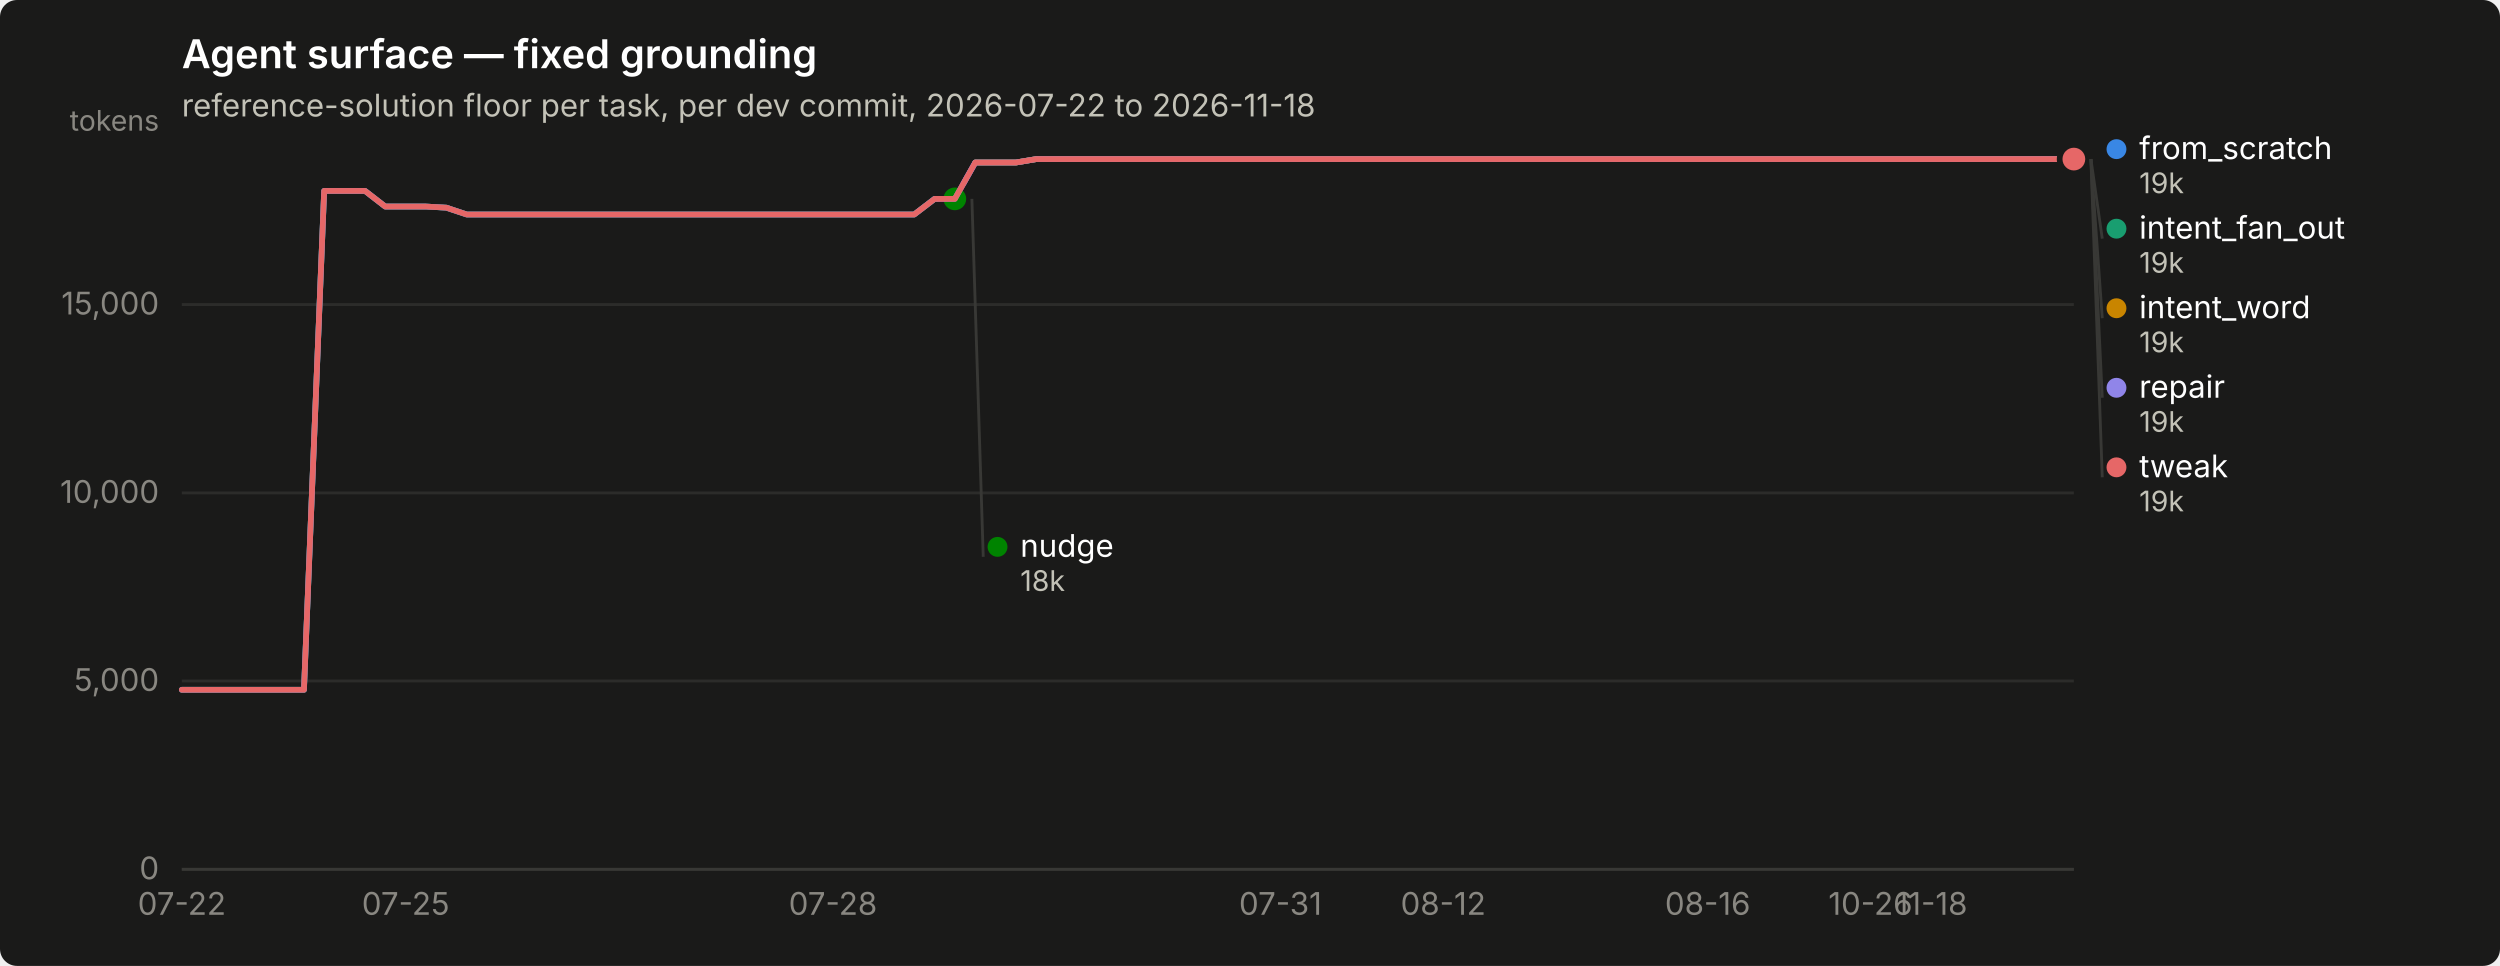
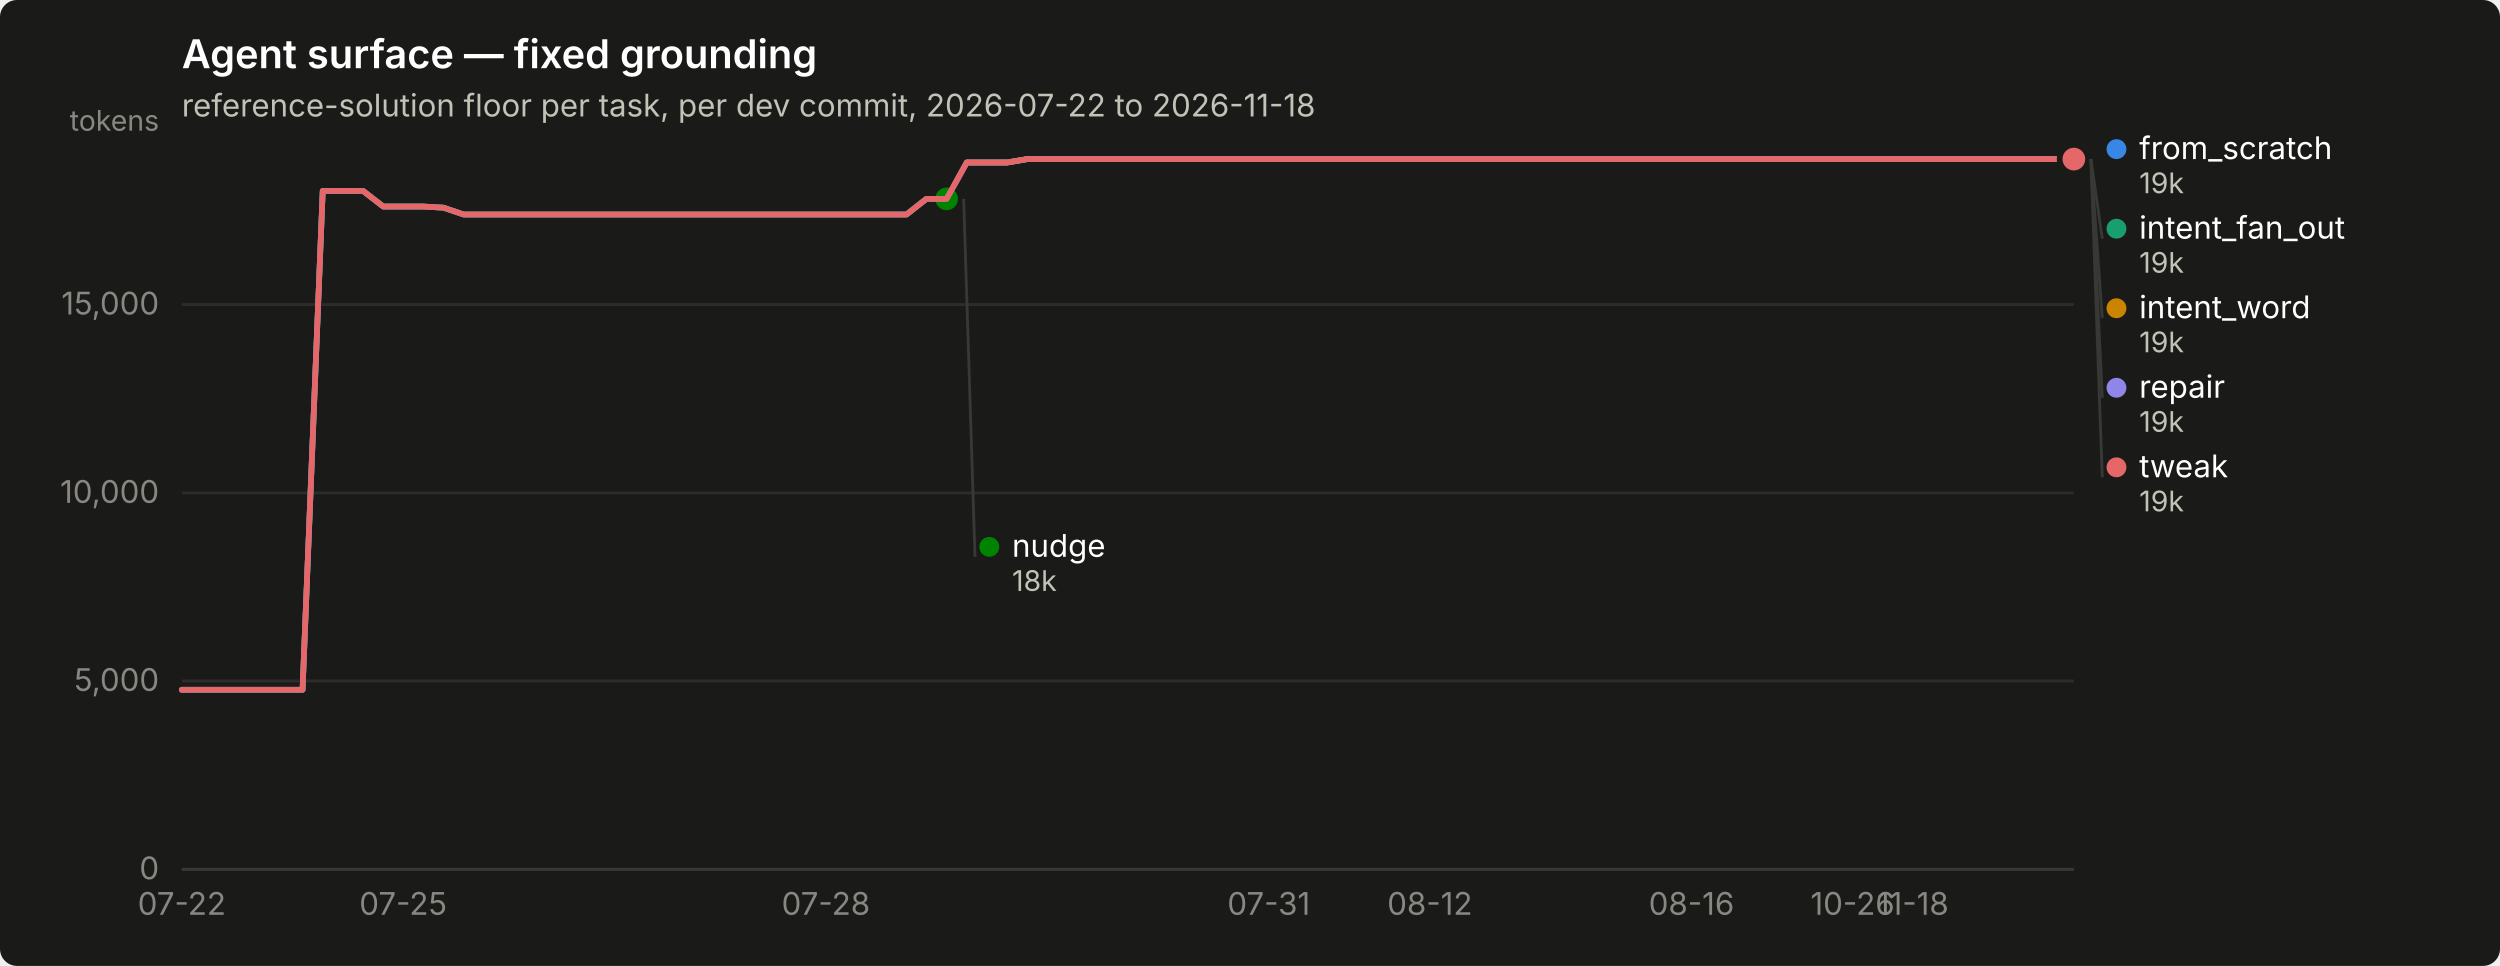
<svg xmlns="http://www.w3.org/2000/svg" width="880" height="340" viewBox="0 0 880 340" role="img" aria-label="Agent surface — fixed grounding">
  <rect width="880" height="340" rx="6" fill="#1a1a19" />
  <text x="64" y="24" font-family="system-ui, -apple-system, &quot;Segoe UI&quot;, sans-serif" font-size="14" font-weight="600" fill="#ffffff">Agent surface — fixed grounding</text>
  <text x="64" y="41" font-family="system-ui, -apple-system, &quot;Segoe UI&quot;, sans-serif" font-size="11" fill="#c3c2b7">reference-solution floor per task, per dev commit, 2026-07-22 to 2026-11-18</text>
  <line x1="64" y1="306.0" x2="730" y2="306.0" stroke="#2c2c2a" stroke-width="1" />
  <text x="56" y="309.5" text-anchor="end" font-family="system-ui, -apple-system, &quot;Segoe UI&quot;, sans-serif" font-size="11" style="font-variant-numeric: tabular-nums" fill="#898781">0</text>
  <line x1="64" y1="239.7" x2="730" y2="239.7" stroke="#2c2c2a" stroke-width="1" />
  <text x="56" y="243.2" text-anchor="end" font-family="system-ui, -apple-system, &quot;Segoe UI&quot;, sans-serif" font-size="11" style="font-variant-numeric: tabular-nums" fill="#898781">5,000</text>
  <line x1="64" y1="173.5" x2="730" y2="173.5" stroke="#2c2c2a" stroke-width="1" />
  <text x="56" y="177.0" text-anchor="end" font-family="system-ui, -apple-system, &quot;Segoe UI&quot;, sans-serif" font-size="11" style="font-variant-numeric: tabular-nums" fill="#898781">10,000</text>
  <line x1="64" y1="107.2" x2="730" y2="107.2" stroke="#2c2c2a" stroke-width="1" />
  <text x="56" y="110.7" text-anchor="end" font-family="system-ui, -apple-system, &quot;Segoe UI&quot;, sans-serif" font-size="11" style="font-variant-numeric: tabular-nums" fill="#898781">15,000</text>
  <text x="56" y="46" text-anchor="end" font-family="system-ui, -apple-system, &quot;Segoe UI&quot;, sans-serif" font-size="10" fill="#898781">tokens</text>
  <line x1="64" y1="306" x2="730" y2="306" stroke="#383835" stroke-width="1" />
  <text x="64.0" y="322" text-anchor="middle" font-family="system-ui, -apple-system, &quot;Segoe UI&quot;, sans-serif" font-size="11" style="font-variant-numeric: tabular-nums" fill="#898781">07-22</text>
-   <text x="142.8" y="322" text-anchor="middle" font-family="system-ui, -apple-system, &quot;Segoe UI&quot;, sans-serif" font-size="11" style="font-variant-numeric: tabular-nums" fill="#898781">07-25</text>
-   <text x="293.2" y="322" text-anchor="middle" font-family="system-ui, -apple-system, &quot;Segoe UI&quot;, sans-serif" font-size="11" style="font-variant-numeric: tabular-nums" fill="#898781">07-28</text>
-   <text x="450.7" y="322" text-anchor="middle" font-family="system-ui, -apple-system, &quot;Segoe UI&quot;, sans-serif" font-size="11" style="font-variant-numeric: tabular-nums" fill="#898781">07-31</text>
-   <text x="508.0" y="322" text-anchor="middle" font-family="system-ui, -apple-system, &quot;Segoe UI&quot;, sans-serif" font-size="11" style="font-variant-numeric: tabular-nums" fill="#898781">08-12</text>
-   <text x="601.1" y="322" text-anchor="middle" font-family="system-ui, -apple-system, &quot;Segoe UI&quot;, sans-serif" font-size="11" style="font-variant-numeric: tabular-nums" fill="#898781">08-16</text>
-   <text x="658.4" y="322" text-anchor="middle" font-family="system-ui, -apple-system, &quot;Segoe UI&quot;, sans-serif" font-size="11" style="font-variant-numeric: tabular-nums" fill="#898781">10-26</text>
-   <text x="679.9" y="322" text-anchor="middle" font-family="system-ui, -apple-system, &quot;Segoe UI&quot;, sans-serif" font-size="11" style="font-variant-numeric: tabular-nums" fill="#898781">11-18</text>
-   <path d="M64.0,242.8 L71.2,242.8 L78.3,242.8 L85.5,242.8 L92.6,242.8 L99.8,242.8 L107.0,242.8 L114.1,67.2 L121.3,67.2 L128.5,67.2 L135.6,72.7 L142.8,72.7 L149.9,72.7 L157.1,73.1 L164.3,75.5 L171.4,75.5 L178.6,75.5 L185.7,75.5 L192.9,75.5 L200.1,75.5 L207.2,75.5 L214.4,75.5 L221.5,75.5 L228.7,75.5 L235.9,75.5 L243.0,75.5 L250.2,75.5 L257.4,75.5 L264.5,75.5 L271.7,75.5 L278.8,75.5 L286.0,75.5 L293.2,75.5 L300.3,75.5 L307.5,75.5 L314.6,75.5 L321.8,75.5 L329.0,70.0 L336.1,70.0 L343.3,57.2 L350.5,57.2 L357.6,57.2 L364.8,56.0 L371.9,56.0 L379.1,56.0 L386.3,56.0 L393.4,56.0 L400.6,56.0 L407.7,56.0 L414.9,56.0 L422.1,56.0 L429.2,56.0 L436.4,56.0 L443.5,56.0 L450.7,56.0 L457.9,56.0 L465.0,56.0 L472.2,56.0 L479.4,56.0 L486.5,56.0 L493.7,56.0 L500.8,56.0 L508.0,56.0 L515.2,56.0 L522.3,56.0 L529.5,56.0 L536.6,56.0 L543.8,56.0 L551.0,56.0 L558.1,56.0 L565.3,56.0 L572.5,56.0 L579.6,56.0 L586.8,56.0 L593.9,56.0 L601.1,56.0 L608.3,56.0 L615.4,56.0 L622.6,56.0 L629.7,56.0 L636.9,56.0 L644.1,56.0 L651.2,56.0 L658.4,56.0 L665.5,56.0 L672.7,56.0 L679.9,56.0 L687.0,56.0 L694.2,56.0 L701.4,56.0 L708.5,56.0 L715.7,56.0 L722.8,56.0 L730.0,56.0" fill="none" stroke="#3987e5" stroke-width="2" stroke-linejoin="round" stroke-linecap="round" />
+   <text x="141.9" y="322" text-anchor="middle" font-family="system-ui, -apple-system, &quot;Segoe UI&quot;, sans-serif" font-size="11" style="font-variant-numeric: tabular-nums" fill="#898781">07-25</text>
+   <text x="290.7" y="322" text-anchor="middle" font-family="system-ui, -apple-system, &quot;Segoe UI&quot;, sans-serif" font-size="11" style="font-variant-numeric: tabular-nums" fill="#898781">07-28</text>
+   <text x="446.6" y="322" text-anchor="middle" font-family="system-ui, -apple-system, &quot;Segoe UI&quot;, sans-serif" font-size="11" style="font-variant-numeric: tabular-nums" fill="#898781">07-31</text>
+   <text x="503.3" y="322" text-anchor="middle" font-family="system-ui, -apple-system, &quot;Segoe UI&quot;, sans-serif" font-size="11" style="font-variant-numeric: tabular-nums" fill="#898781">08-12</text>
+   <text x="595.4" y="322" text-anchor="middle" font-family="system-ui, -apple-system, &quot;Segoe UI&quot;, sans-serif" font-size="11" style="font-variant-numeric: tabular-nums" fill="#898781">08-16</text>
+   <text x="652.1" y="322" text-anchor="middle" font-family="system-ui, -apple-system, &quot;Segoe UI&quot;, sans-serif" font-size="11" style="font-variant-numeric: tabular-nums" fill="#898781">10-26</text>
+   <text x="673.3" y="322" text-anchor="middle" font-family="system-ui, -apple-system, &quot;Segoe UI&quot;, sans-serif" font-size="11" style="font-variant-numeric: tabular-nums" fill="#898781">11-18</text>
+   <path d="M64.0,242.8 L71.1,242.8 L78.2,242.8 L85.3,242.8 L92.3,242.8 L99.4,242.8 L106.5,242.8 L113.6,67.2 L120.7,67.2 L127.8,67.2 L134.9,72.7 L141.9,72.7 L149.0,72.7 L156.1,73.1 L163.2,75.5 L170.3,75.5 L177.4,75.5 L184.4,75.5 L191.5,75.5 L198.6,75.5 L205.7,75.5 L212.8,75.5 L219.9,75.5 L227.0,75.5 L234.0,75.5 L241.1,75.5 L248.2,75.5 L255.3,75.5 L262.4,75.5 L269.5,75.5 L276.6,75.5 L283.6,75.5 L290.7,75.5 L297.8,75.5 L304.9,75.5 L312.0,75.5 L319.1,75.5 L326.1,70.0 L333.2,70.0 L340.3,57.2 L347.4,57.2 L354.5,57.2 L361.6,56.0 L368.7,56.0 L375.7,56.0 L382.8,56.0 L389.9,56.0 L397.0,56.0 L404.1,56.0 L411.2,56.0 L418.3,56.0 L425.3,56.0 L432.4,56.0 L439.5,56.0 L446.6,56.0 L453.7,56.0 L460.8,56.0 L467.9,56.0 L474.9,56.0 L482.0,56.0 L489.1,56.0 L496.2,56.0 L503.3,56.0 L510.4,56.0 L517.4,56.0 L524.5,56.0 L531.6,56.0 L538.7,56.0 L545.8,56.0 L552.9,56.0 L560.0,56.0 L567.0,56.0 L574.1,56.0 L581.2,56.0 L588.3,56.0 L595.4,56.0 L602.5,56.0 L609.6,56.0 L616.6,56.0 L623.7,56.0 L630.8,56.0 L637.9,56.0 L645.0,56.0 L652.1,56.0 L659.1,56.0 L666.2,56.0 L673.3,56.0 L680.4,56.0 L687.5,56.0 L694.6,56.0 L701.7,56.0 L708.7,56.0 L715.8,56.0 L722.9,56.0 L730.0,56.0" fill="none" stroke="#3987e5" stroke-width="2" stroke-linejoin="round" stroke-linecap="round" />
  <circle cx="730.0" cy="56.0" r="6" fill="#1a1a19" />
  <circle cx="730.0" cy="56.0" r="4" fill="#3987e5" />
-   <path d="M343.3,57.2 L350.5,57.2 L357.6,57.2 L364.8,56.0 L371.9,56.0 L379.1,56.0 L386.3,56.0 L393.4,56.0 L400.6,56.0 L407.7,56.0 L414.9,56.0 L422.1,56.0 L429.2,56.0 L436.4,56.0 L443.5,56.0 L450.7,56.0 L457.9,56.0 L465.0,56.0 L472.2,56.0 L479.4,56.0 L486.5,56.0 L493.7,56.0 L500.8,56.0 L508.0,56.0 L515.2,56.0 L522.3,56.0 L529.5,56.0 L536.6,56.0 L543.8,56.0 L551.0,56.0 L558.1,56.0 L565.3,56.0 L572.5,56.0 L579.6,56.0 L586.8,56.0 L593.9,56.0 L601.1,56.0 L608.3,56.0 L615.4,56.0 L622.6,56.0 L629.7,56.0 L636.9,56.0 L644.1,56.0 L651.2,56.0 L658.4,56.0 L665.5,56.0 L672.7,56.0 L679.9,56.0 L687.0,56.0 L694.2,56.0 L701.4,56.0 L708.5,56.0 L715.7,56.0 L722.8,56.0 L730.0,56.0" fill="none" stroke="#199e70" stroke-width="2" stroke-linejoin="round" stroke-linecap="round" />
+   <path d="M340.3,57.2 L347.4,57.2 L354.5,57.2 L361.6,56.0 L368.7,56.0 L375.7,56.0 L382.8,56.0 L389.9,56.0 L397.0,56.0 L404.1,56.0 L411.2,56.0 L418.3,56.0 L425.3,56.0 L432.4,56.0 L439.5,56.0 L446.6,56.0 L453.7,56.0 L460.8,56.0 L467.9,56.0 L474.9,56.0 L482.0,56.0 L489.1,56.0 L496.2,56.0 L503.3,56.0 L510.4,56.0 L517.4,56.0 L524.5,56.0 L531.6,56.0 L538.7,56.0 L545.8,56.0 L552.9,56.0 L560.0,56.0 L567.0,56.0 L574.1,56.0 L581.2,56.0 L588.3,56.0 L595.4,56.0 L602.5,56.0 L609.6,56.0 L616.6,56.0 L623.7,56.0 L630.8,56.0 L637.9,56.0 L645.0,56.0 L652.1,56.0 L659.1,56.0 L666.2,56.0 L673.3,56.0 L680.4,56.0 L687.5,56.0 L694.6,56.0 L701.7,56.0 L708.7,56.0 L715.8,56.0 L722.9,56.0 L730.0,56.0" fill="none" stroke="#199e70" stroke-width="2" stroke-linejoin="round" stroke-linecap="round" />
  <circle cx="730.0" cy="56.0" r="6" fill="#1a1a19" />
  <circle cx="730.0" cy="56.0" r="4" fill="#199e70" />
-   <path d="M343.3,57.2 L350.5,57.2 L357.6,57.2 L364.8,56.0 L371.9,56.0 L379.1,56.0 L386.3,56.0 L393.4,56.0 L400.6,56.0 L407.7,56.0 L414.9,56.0 L422.1,56.0 L429.2,56.0 L436.4,56.0 L443.5,56.0 L450.7,56.0 L457.9,56.0 L465.0,56.0 L472.2,56.0 L479.4,56.0 L486.5,56.0 L493.7,56.0 L500.8,56.0 L508.0,56.0 L515.2,56.0 L522.3,56.0 L529.5,56.0 L536.6,56.0 L543.8,56.0 L551.0,56.0 L558.1,56.0 L565.3,56.0 L572.5,56.0 L579.6,56.0 L586.8,56.0 L593.9,56.0 L601.1,56.0 L608.3,56.0 L615.4,56.0 L622.6,56.0 L629.7,56.0 L636.9,56.0 L644.1,56.0 L651.2,56.0 L658.4,56.0 L665.5,56.0 L672.7,56.0 L679.9,56.0 L687.0,56.0 L694.2,56.0 L701.4,56.0 L708.5,56.0 L715.7,56.0 L722.8,56.0 L730.0,56.0" fill="none" stroke="#c98500" stroke-width="2" stroke-linejoin="round" stroke-linecap="round" />
+   <path d="M340.3,57.2 L347.4,57.2 L354.5,57.2 L361.6,56.0 L368.7,56.0 L375.7,56.0 L382.8,56.0 L389.9,56.0 L397.0,56.0 L404.1,56.0 L411.2,56.0 L418.3,56.0 L425.3,56.0 L432.4,56.0 L439.5,56.0 L446.6,56.0 L453.7,56.0 L460.8,56.0 L467.9,56.0 L474.9,56.0 L482.0,56.0 L489.1,56.0 L496.2,56.0 L503.3,56.0 L510.4,56.0 L517.4,56.0 L524.5,56.0 L531.6,56.0 L538.7,56.0 L545.8,56.0 L552.9,56.0 L560.0,56.0 L567.0,56.0 L574.1,56.0 L581.2,56.0 L588.3,56.0 L595.4,56.0 L602.5,56.0 L609.6,56.0 L616.6,56.0 L623.7,56.0 L630.8,56.0 L637.9,56.0 L645.0,56.0 L652.1,56.0 L659.1,56.0 L666.2,56.0 L673.3,56.0 L680.4,56.0 L687.5,56.0 L694.6,56.0 L701.7,56.0 L708.7,56.0 L715.8,56.0 L722.9,56.0 L730.0,56.0" fill="none" stroke="#c98500" stroke-width="2" stroke-linejoin="round" stroke-linecap="round" />
  <circle cx="730.0" cy="56.0" r="6" fill="#1a1a19" />
  <circle cx="730.0" cy="56.0" r="4" fill="#c98500" />
-   <path d="M64.0,242.8 L71.2,242.8 L78.3,242.8 L85.5,242.8 L92.6,242.8 L99.8,242.8 L107.0,242.8 L114.1,67.2 L121.3,67.2 L128.5,67.2 L135.6,72.7 L142.8,72.7 L149.9,72.7 L157.1,73.1 L164.3,75.5 L171.4,75.5 L178.6,75.5 L185.7,75.5 L192.9,75.5 L200.1,75.5 L207.2,75.5 L214.4,75.5 L221.5,75.5 L228.7,75.5 L235.9,75.5 L243.0,75.5 L250.2,75.5 L257.4,75.5 L264.5,75.5 L271.7,75.5 L278.8,75.5 L286.0,75.5 L293.2,75.5 L300.3,75.5 L307.5,75.5 L314.6,75.5 L321.8,75.5 L329.0,70.0 L336.1,70.0" fill="none" stroke="#008300" stroke-width="2" stroke-linejoin="round" stroke-linecap="round" />
-   <circle cx="336.1" cy="70.0" r="6" fill="#1a1a19" />
-   <circle cx="336.1" cy="70.0" r="4" fill="#008300" />
-   <path d="M64.0,242.8 L71.2,242.8 L78.3,242.8 L85.5,242.8 L92.6,242.8 L99.8,242.8 L107.0,242.8 L114.1,67.2 L121.3,67.2 L128.5,67.2 L135.6,72.7 L142.8,72.7 L149.9,72.7 L157.1,73.1 L164.3,75.5 L171.4,75.5 L178.6,75.5 L185.7,75.5 L192.9,75.5 L200.1,75.5 L207.2,75.5 L214.4,75.5 L221.5,75.5 L228.7,75.5 L235.9,75.5 L243.0,75.5 L250.2,75.5 L257.4,75.5 L264.5,75.5 L271.7,75.5 L278.8,75.5 L286.0,75.5 L293.2,75.5 L300.3,75.5 L307.5,75.5 L314.6,75.5 L321.8,75.5 L329.0,70.0 L336.1,70.0 L343.3,57.2 L350.5,57.2 L357.6,57.2 L364.8,56.0 L371.9,56.0 L379.1,56.0 L386.3,56.0 L393.4,56.0 L400.6,56.0 L407.7,56.0 L414.9,56.0 L422.1,56.0 L429.2,56.0 L436.4,56.0 L443.5,56.0 L450.7,56.0 L457.9,56.0 L465.0,56.0 L472.2,56.0 L479.4,56.0 L486.5,56.0 L493.7,56.0 L500.8,56.0 L508.0,56.0 L515.2,56.0 L522.3,56.0 L529.5,56.0 L536.6,56.0 L543.8,56.0 L551.0,56.0 L558.1,56.0 L565.3,56.0 L572.5,56.0 L579.6,56.0 L586.8,56.0 L593.9,56.0 L601.1,56.0 L608.3,56.0 L615.4,56.0 L622.6,56.0 L629.7,56.0 L636.9,56.0 L644.1,56.0 L651.2,56.0 L658.4,56.0 L665.5,56.0 L672.7,56.0 L679.9,56.0 L687.0,56.0 L694.2,56.0 L701.4,56.0 L708.5,56.0 L715.7,56.0 L722.8,56.0 L730.0,56.0" fill="none" stroke="#9085e9" stroke-width="2" stroke-linejoin="round" stroke-linecap="round" />
+   <path d="M64.0,242.8 L71.1,242.8 L78.2,242.8 L85.3,242.8 L92.3,242.8 L99.4,242.8 L106.5,242.8 L113.6,67.2 L120.7,67.2 L127.8,67.2 L134.9,72.7 L141.9,72.7 L149.0,72.7 L156.1,73.1 L163.2,75.5 L170.3,75.5 L177.4,75.5 L184.4,75.5 L191.5,75.5 L198.6,75.5 L205.7,75.5 L212.8,75.5 L219.9,75.5 L227.0,75.5 L234.0,75.5 L241.1,75.5 L248.2,75.5 L255.3,75.5 L262.4,75.5 L269.5,75.5 L276.6,75.5 L283.6,75.5 L290.7,75.5 L297.8,75.5 L304.9,75.5 L312.0,75.5 L319.1,75.5 L326.1,70.0 L333.2,70.0" fill="none" stroke="#008300" stroke-width="2" stroke-linejoin="round" stroke-linecap="round" />
+   <circle cx="333.2" cy="70.0" r="6" fill="#1a1a19" />
+   <circle cx="333.2" cy="70.0" r="4" fill="#008300" />
+   <path d="M64.0,242.8 L71.1,242.8 L78.2,242.8 L85.3,242.8 L92.3,242.8 L99.4,242.8 L106.5,242.8 L113.6,67.2 L120.7,67.2 L127.8,67.2 L134.9,72.7 L141.9,72.7 L149.0,72.7 L156.1,73.1 L163.2,75.5 L170.3,75.5 L177.4,75.5 L184.4,75.5 L191.5,75.5 L198.6,75.5 L205.7,75.5 L212.8,75.5 L219.9,75.5 L227.0,75.5 L234.0,75.5 L241.1,75.5 L248.2,75.5 L255.3,75.5 L262.4,75.5 L269.5,75.5 L276.6,75.5 L283.6,75.5 L290.7,75.5 L297.8,75.5 L304.9,75.5 L312.0,75.5 L319.1,75.5 L326.1,70.0 L333.2,70.0 L340.3,57.2 L347.4,57.2 L354.5,57.2 L361.6,56.0 L368.7,56.0 L375.7,56.0 L382.8,56.0 L389.9,56.0 L397.0,56.0 L404.1,56.0 L411.2,56.0 L418.3,56.0 L425.3,56.0 L432.4,56.0 L439.5,56.0 L446.6,56.0 L453.7,56.0 L460.8,56.0 L467.9,56.0 L474.9,56.0 L482.0,56.0 L489.1,56.0 L496.2,56.0 L503.3,56.0 L510.4,56.0 L517.4,56.0 L524.5,56.0 L531.6,56.0 L538.7,56.0 L545.8,56.0 L552.9,56.0 L560.0,56.0 L567.0,56.0 L574.1,56.0 L581.2,56.0 L588.3,56.0 L595.4,56.0 L602.5,56.0 L609.6,56.0 L616.6,56.0 L623.7,56.0 L630.8,56.0 L637.9,56.0 L645.0,56.0 L652.1,56.0 L659.1,56.0 L666.2,56.0 L673.3,56.0 L680.4,56.0 L687.5,56.0 L694.6,56.0 L701.7,56.0 L708.7,56.0 L715.8,56.0 L722.9,56.0 L730.0,56.0" fill="none" stroke="#9085e9" stroke-width="2" stroke-linejoin="round" stroke-linecap="round" />
  <circle cx="730.0" cy="56.0" r="6" fill="#1a1a19" />
  <circle cx="730.0" cy="56.0" r="4" fill="#9085e9" />
-   <path d="M64.0,242.8 L71.2,242.8 L78.3,242.8 L85.5,242.8 L92.6,242.8 L99.8,242.8 L107.0,242.8 L114.1,67.2 L121.3,67.2 L128.5,67.2 L135.6,72.7 L142.8,72.7 L149.9,72.7 L157.1,73.1 L164.3,75.5 L171.4,75.5 L178.6,75.5 L185.7,75.5 L192.9,75.5 L200.1,75.5 L207.2,75.5 L214.4,75.5 L221.5,75.5 L228.7,75.5 L235.9,75.5 L243.0,75.5 L250.2,75.5 L257.4,75.5 L264.5,75.5 L271.7,75.5 L278.8,75.5 L286.0,75.5 L293.2,75.5 L300.3,75.5 L307.5,75.5 L314.6,75.5 L321.8,75.5 L329.0,70.0 L336.1,70.0 L343.3,57.2 L350.5,57.2 L357.6,57.2 L364.8,56.0 L371.9,56.0 L379.1,56.0 L386.3,56.0 L393.4,56.0 L400.6,56.0 L407.7,56.0 L414.9,56.0 L422.1,56.0 L429.2,56.0 L436.4,56.0 L443.5,56.0 L450.7,56.0 L457.9,56.0 L465.0,56.0 L472.2,56.0 L479.4,56.0 L486.5,56.0 L493.7,56.0 L500.8,56.0 L508.0,56.0 L515.2,56.0 L522.3,56.0 L529.5,56.0 L536.6,56.0 L543.8,56.0 L551.0,56.0 L558.1,56.0 L565.3,56.0 L572.5,56.0 L579.6,56.0 L586.8,56.0 L593.9,56.0 L601.1,56.0 L608.3,56.0 L615.4,56.0 L622.6,56.0 L629.7,56.0 L636.9,56.0 L644.1,56.0 L651.2,56.0 L658.4,56.0 L665.5,56.0 L672.7,56.0 L679.9,56.0 L687.0,56.0 L694.2,56.0 L701.4,56.0 L708.5,56.0 L715.7,56.0 L722.8,56.0 L730.0,56.0" fill="none" stroke="#e66767" stroke-width="2" stroke-linejoin="round" stroke-linecap="round" />
+   <path d="M64.0,242.8 L71.1,242.8 L78.2,242.8 L85.3,242.8 L92.3,242.8 L99.4,242.8 L106.5,242.8 L113.6,67.2 L120.7,67.2 L127.8,67.2 L134.9,72.7 L141.9,72.7 L149.0,72.7 L156.1,73.1 L163.2,75.5 L170.3,75.5 L177.4,75.5 L184.4,75.5 L191.5,75.5 L198.6,75.5 L205.7,75.5 L212.8,75.5 L219.9,75.5 L227.0,75.5 L234.0,75.5 L241.1,75.5 L248.2,75.5 L255.3,75.5 L262.4,75.5 L269.5,75.5 L276.6,75.5 L283.6,75.5 L290.7,75.5 L297.8,75.5 L304.9,75.5 L312.0,75.5 L319.1,75.5 L326.1,70.0 L333.2,70.0 L340.3,57.2 L347.4,57.2 L354.5,57.2 L361.6,56.0 L368.7,56.0 L375.7,56.0 L382.8,56.0 L389.9,56.0 L397.0,56.0 L404.1,56.0 L411.2,56.0 L418.3,56.0 L425.3,56.0 L432.4,56.0 L439.5,56.0 L446.6,56.0 L453.7,56.0 L460.8,56.0 L467.9,56.0 L474.9,56.0 L482.0,56.0 L489.1,56.0 L496.2,56.0 L503.3,56.0 L510.4,56.0 L517.4,56.0 L524.5,56.0 L531.6,56.0 L538.7,56.0 L545.8,56.0 L552.9,56.0 L560.0,56.0 L567.0,56.0 L574.1,56.0 L581.2,56.0 L588.3,56.0 L595.4,56.0 L602.5,56.0 L609.6,56.0 L616.6,56.0 L623.7,56.0 L630.8,56.0 L637.9,56.0 L645.0,56.0 L652.1,56.0 L659.1,56.0 L666.2,56.0 L673.3,56.0 L680.4,56.0 L687.5,56.0 L694.6,56.0 L701.7,56.0 L708.7,56.0 L715.8,56.0 L722.9,56.0 L730.0,56.0" fill="none" stroke="#e66767" stroke-width="2" stroke-linejoin="round" stroke-linecap="round" />
  <circle cx="730.0" cy="56.0" r="6" fill="#1a1a19" />
  <circle cx="730.0" cy="56.0" r="4" fill="#e66767" />
  <circle cx="745.0" cy="52.5" r="3.5" fill="#3987e5" />
  <text x="753.0" y="56.0" font-family="system-ui, -apple-system, &quot;Segoe UI&quot;, sans-serif" font-size="11" fill="#ffffff">from_scratch</text>
  <text x="753.0" y="68.0" font-family="system-ui, -apple-system, &quot;Segoe UI&quot;, sans-serif" font-size="10" style="font-variant-numeric: tabular-nums" fill="#c3c2b7">19k</text>
  <line x1="736.0" y1="56.0" x2="740.0" y2="84.0" stroke="#383835" stroke-width="1" />
  <circle cx="745.0" cy="80.5" r="3.5" fill="#199e70" />
  <text x="753.0" y="84.0" font-family="system-ui, -apple-system, &quot;Segoe UI&quot;, sans-serif" font-size="11" fill="#ffffff">intent_fan_out</text>
  <text x="753.0" y="96.0" font-family="system-ui, -apple-system, &quot;Segoe UI&quot;, sans-serif" font-size="10" style="font-variant-numeric: tabular-nums" fill="#c3c2b7">19k</text>
  <line x1="736.0" y1="56.0" x2="740.0" y2="112.0" stroke="#383835" stroke-width="1" />
  <circle cx="745.0" cy="108.5" r="3.5" fill="#c98500" />
  <text x="753.0" y="112.0" font-family="system-ui, -apple-system, &quot;Segoe UI&quot;, sans-serif" font-size="11" fill="#ffffff">intent_word</text>
  <text x="753.0" y="124.0" font-family="system-ui, -apple-system, &quot;Segoe UI&quot;, sans-serif" font-size="10" style="font-variant-numeric: tabular-nums" fill="#c3c2b7">19k</text>
  <line x1="736.0" y1="56.0" x2="740.0" y2="140.0" stroke="#383835" stroke-width="1" />
  <circle cx="745.0" cy="136.5" r="3.5" fill="#9085e9" />
  <text x="753.0" y="140.0" font-family="system-ui, -apple-system, &quot;Segoe UI&quot;, sans-serif" font-size="11" fill="#ffffff">repair</text>
  <text x="753.0" y="152.0" font-family="system-ui, -apple-system, &quot;Segoe UI&quot;, sans-serif" font-size="10" style="font-variant-numeric: tabular-nums" fill="#c3c2b7">19k</text>
  <line x1="736.0" y1="56.0" x2="740.0" y2="168.0" stroke="#383835" stroke-width="1" />
  <circle cx="745.0" cy="164.5" r="3.5" fill="#e66767" />
  <text x="753.0" y="168.0" font-family="system-ui, -apple-system, &quot;Segoe UI&quot;, sans-serif" font-size="11" fill="#ffffff">tweak</text>
  <text x="753.0" y="180.0" font-family="system-ui, -apple-system, &quot;Segoe UI&quot;, sans-serif" font-size="10" style="font-variant-numeric: tabular-nums" fill="#c3c2b7">19k</text>
-   <line x1="342.1" y1="70.0" x2="346.1" y2="196.0" stroke="#383835" stroke-width="1" />
-   <circle cx="351.129" cy="192.5" r="3.5" fill="#008300" />
-   <text x="359.129" y="196.0" font-family="system-ui, -apple-system, &quot;Segoe UI&quot;, sans-serif" font-size="11" fill="#ffffff">nudge</text>
-   <text x="359.129" y="208.0" font-family="system-ui, -apple-system, &quot;Segoe UI&quot;, sans-serif" font-size="10" style="font-variant-numeric: tabular-nums" fill="#c3c2b7">18k</text>
+   <line x1="339.2" y1="70.0" x2="343.2" y2="196.0" stroke="#383835" stroke-width="1" />
+   <circle cx="348.234" cy="192.5" r="3.5" fill="#008300" />
+   <text x="356.234" y="196.0" font-family="system-ui, -apple-system, &quot;Segoe UI&quot;, sans-serif" font-size="11" fill="#ffffff">nudge</text>
+   <text x="356.234" y="208.0" font-family="system-ui, -apple-system, &quot;Segoe UI&quot;, sans-serif" font-size="10" style="font-variant-numeric: tabular-nums" fill="#c3c2b7">18k</text>
</svg>
